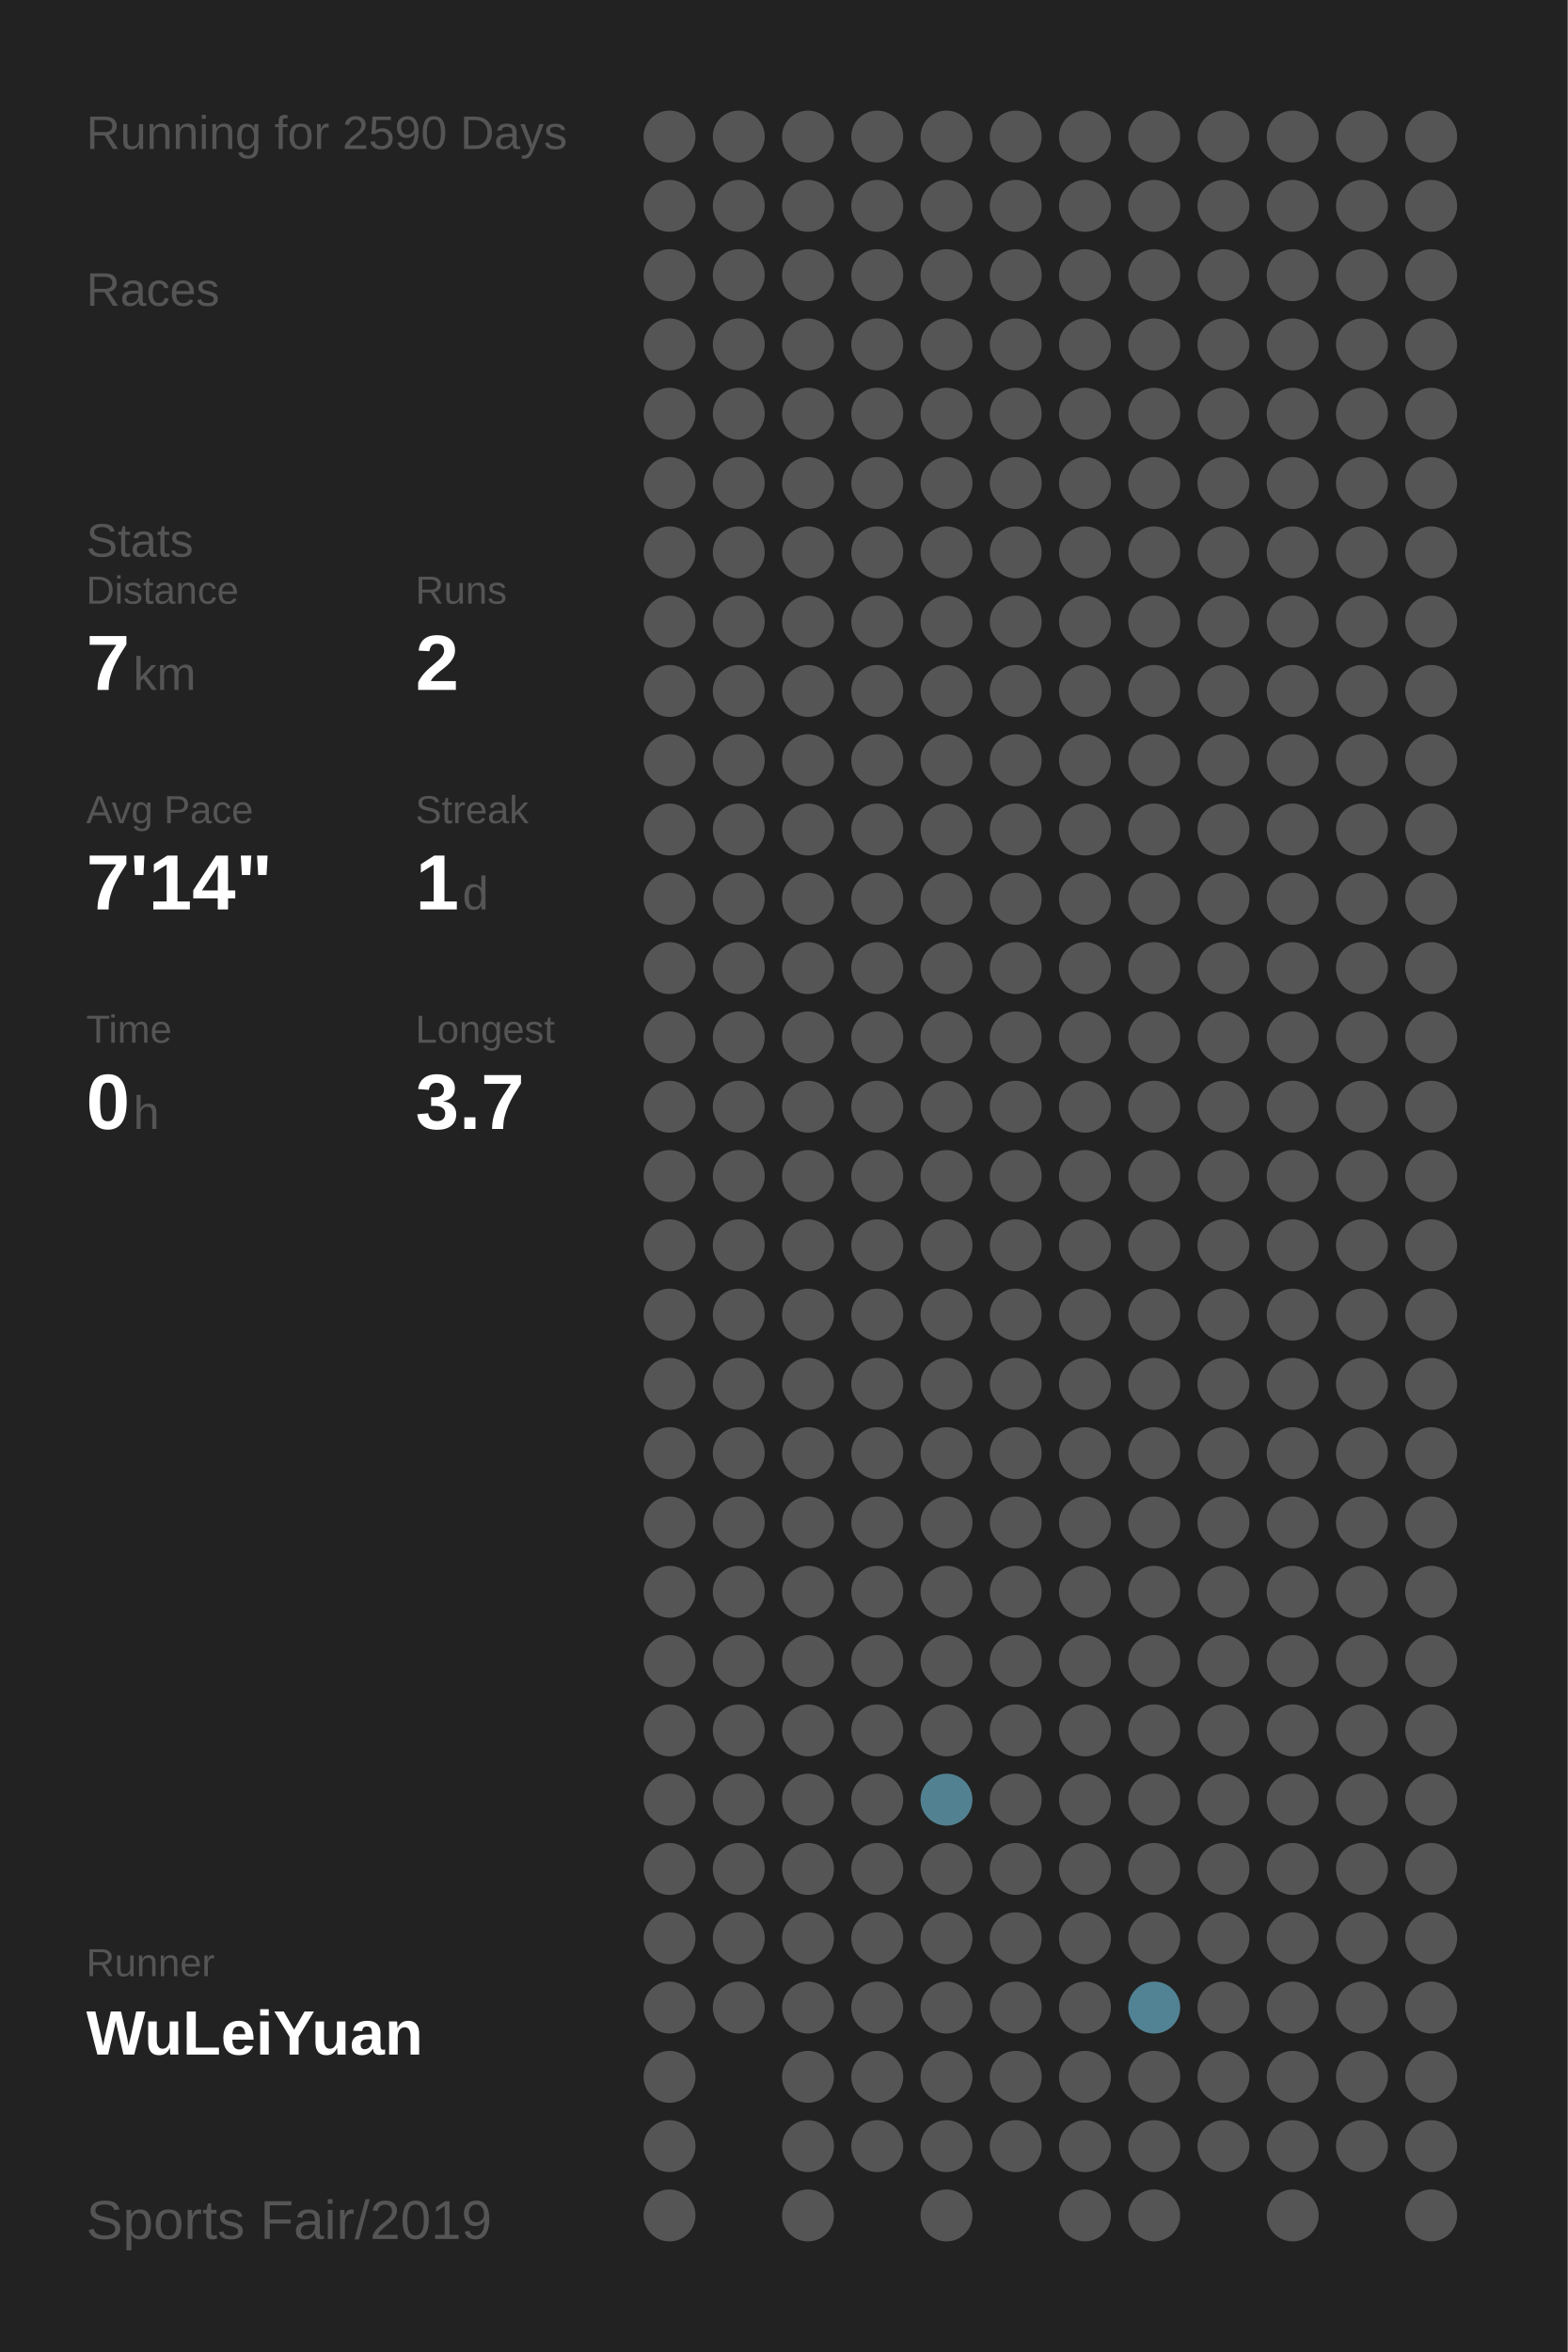
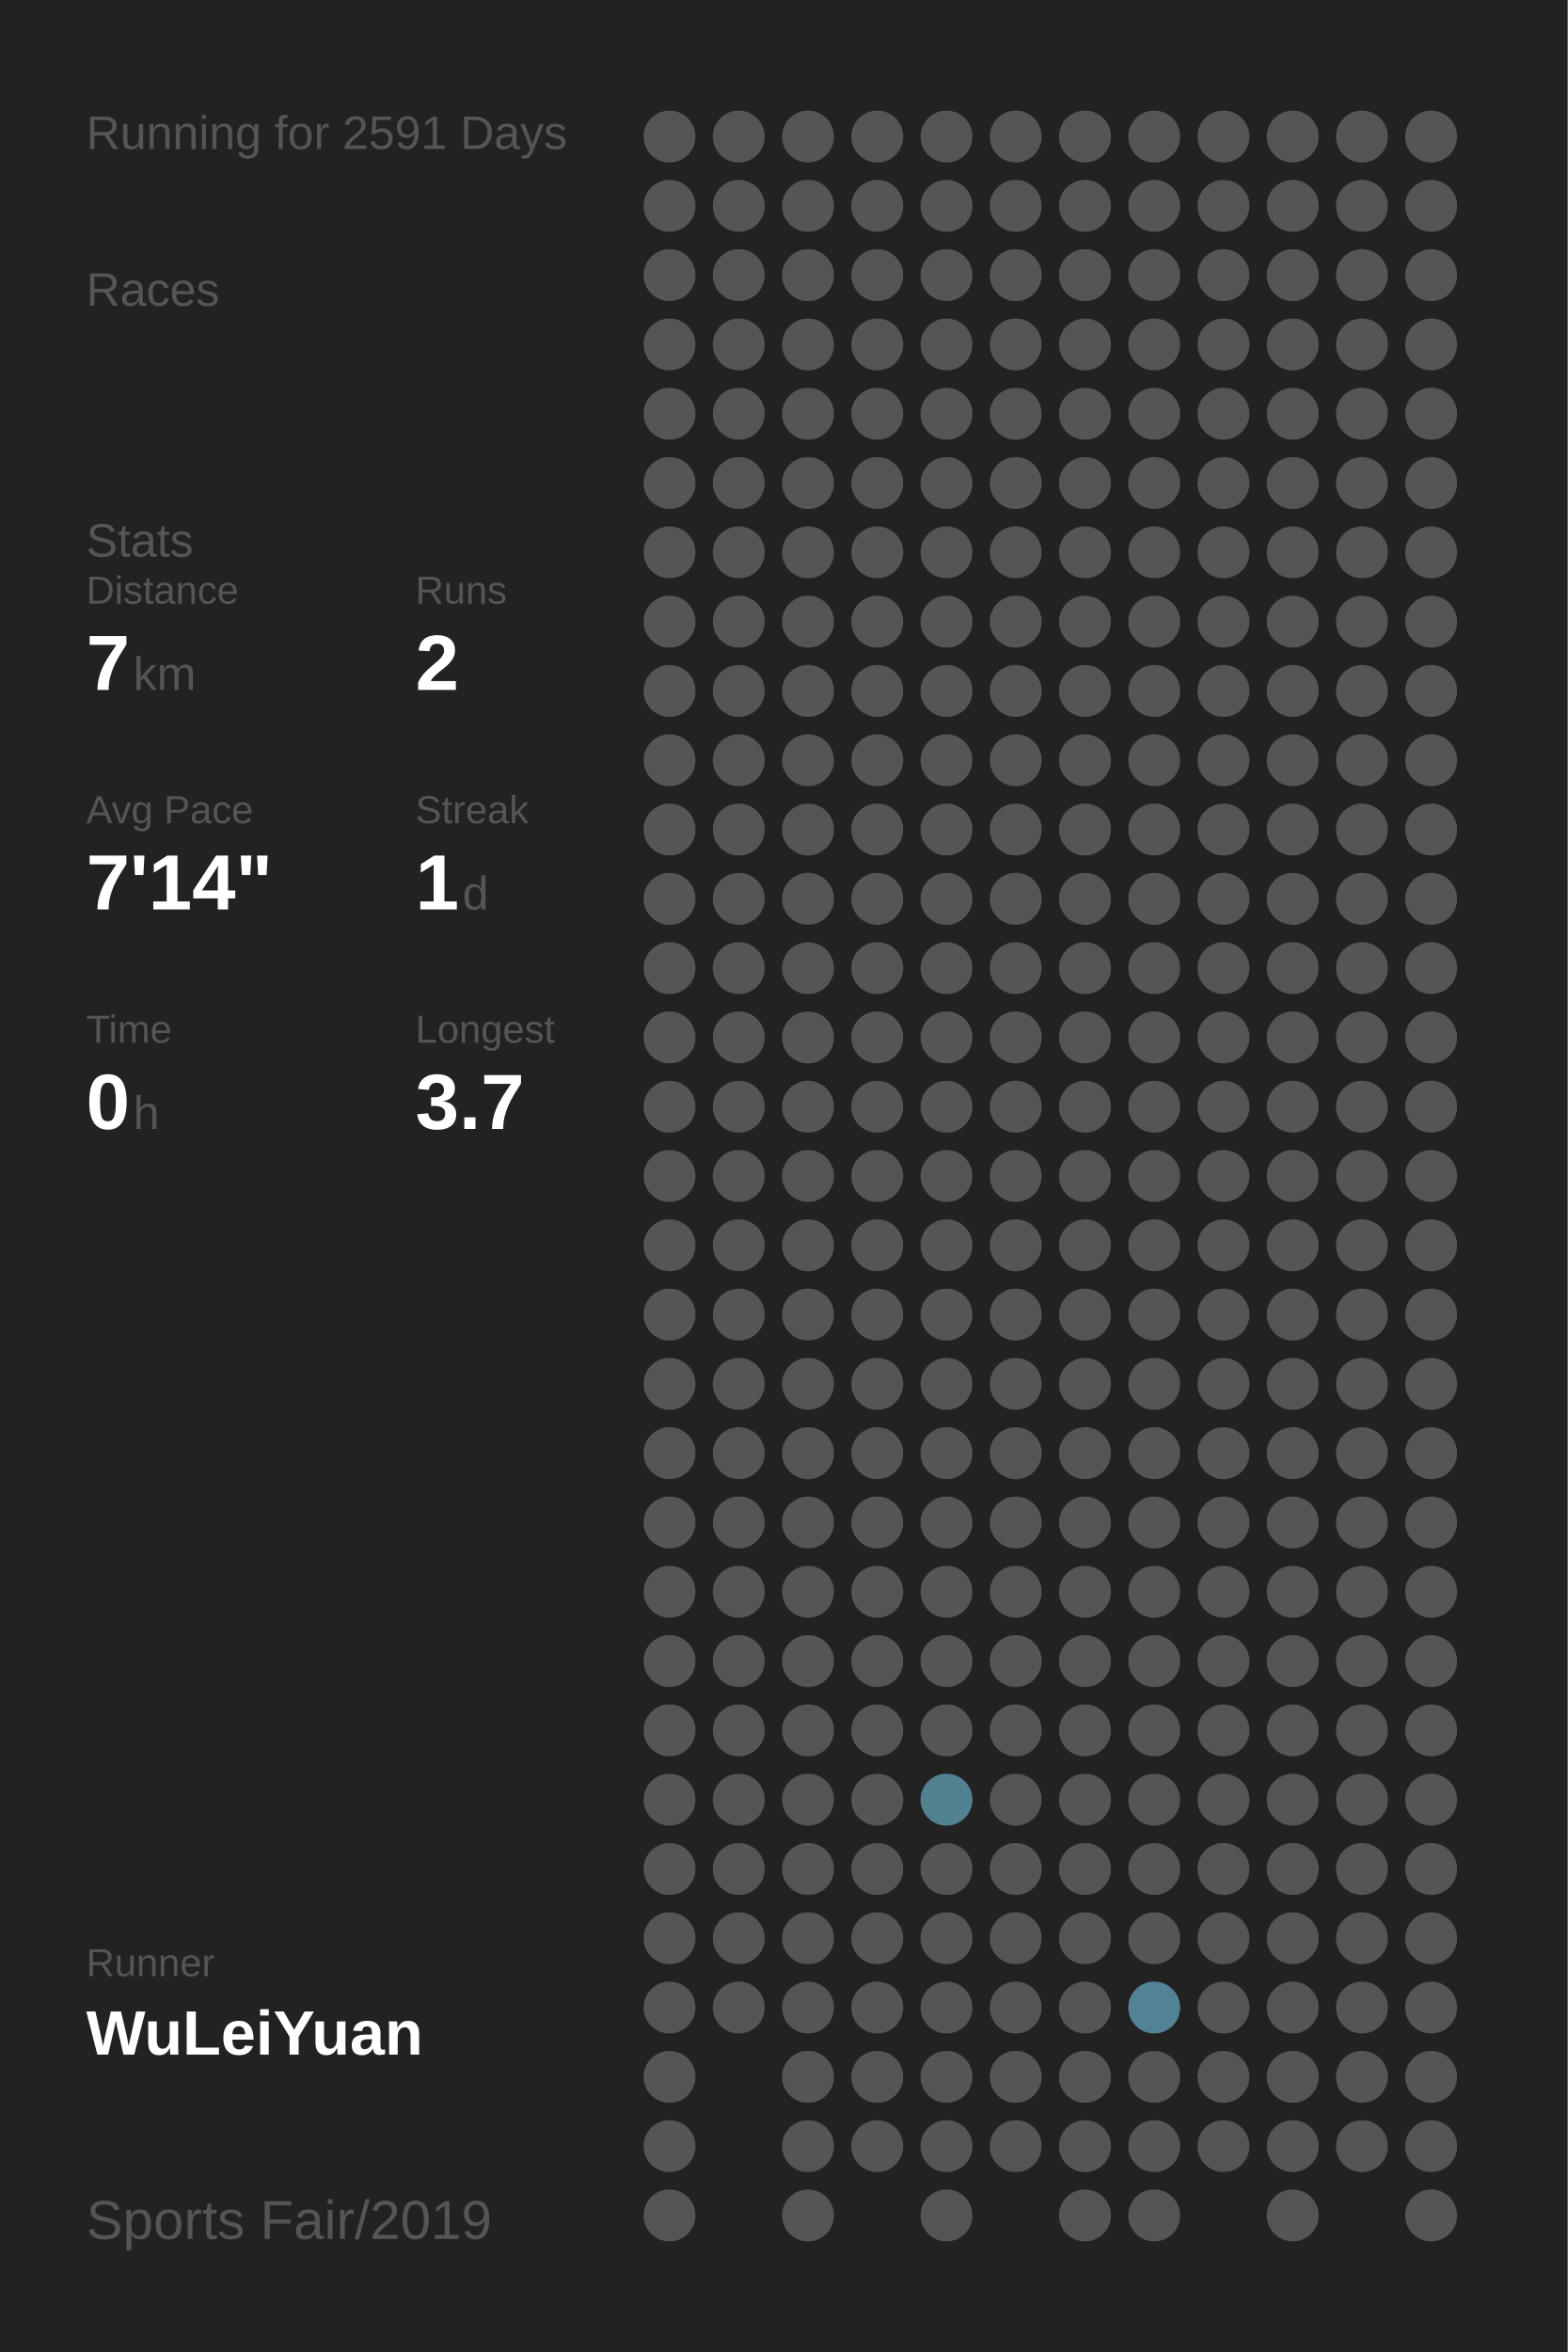
<svg xmlns="http://www.w3.org/2000/svg" baseProfile="full" height="300mm" version="1.1" viewBox="0,0,200,300" width="200mm">
  <defs />
  <rect fill="#222222" height="300" width="200" x="0" y="0" />
-   <text fill="#555555" style="font-size:6px; font-family:Arial;" x="11" y="19">Running for 2590 Days</text>
+   <text fill="#555555" style="font-size:6px; font-family:Arial;" x="11" y="19">Running for 2591 Days</text>
  <text fill="#555555" style="font-size:6px; font-family:Arial;" x="11" y="39">Races</text>
  <text fill="#555555" style="font-size:6px; font-family:Arial;" x="11" y="71">Stats</text>
  <text fill="#555555" style="font-size:5px; font-family:Arial;" x="11" y="77">Distance</text>
  <text fill="#FFFFFF" style="font-size:10px; font-family:Arial; font-weight:bold;" x="11" y="88">7</text>
  <text fill="#555555" style="font-size:6px; font-family:Arial;" x="17" y="88">km</text>
  <text fill="#555555" style="font-size:5px; font-family:Arial;" x="53" y="77">Runs</text>
  <text fill="#FFFFFF" style="font-size:10px; font-family:Arial; font-weight:bold;" x="53" y="88">2</text>
  <text fill="#555555" style="font-size:5px; font-family:Arial;" x="11" y="105">Avg Pace</text>
  <text fill="#FFFFFF" style="font-size:10px; font-family:Arial; font-weight:bold;" x="11" y="116">7'14"</text>
  <text fill="#555555" style="font-size:5px; font-family:Arial;" x="53" y="105">Streak</text>
  <text fill="#FFFFFF" style="font-size:10px; font-family:Arial; font-weight:bold;" x="53" y="116">1</text>
  <text fill="#555555" style="font-size:6px; font-family:Arial;" x="59" y="116">d</text>
  <text fill="#555555" style="font-size:5px; font-family:Arial;" x="11" y="133">Time</text>
  <text fill="#FFFFFF" style="font-size:10px; font-family:Arial; font-weight:bold;" x="11" y="144">0</text>
  <text fill="#555555" style="font-size:6px; font-family:Arial;" x="17" y="144">h</text>
  <text fill="#555555" style="font-size:5px; font-family:Arial;" x="53" y="133">Longest</text>
  <text fill="#FFFFFF" style="font-size:10px; font-family:Arial; font-weight:bold;" x="53" y="144">3.7</text>
  <text fill="#555555" style="font-size:5px; font-family:Arial;" x="11" y="252.065">Runner</text>
  <text fill="#FFFFFF" style="font-size:8px; font-family:Arial; font-weight:bold;" x="11" y="262.065">WuLeiYuan</text>
  <text fill="#555555" style="font-size:7px; font-family:Arial;" x="11" y="285.581">Sports Fair/2019</text>
  <circle cx="85.417" cy="17.419" fill="#555555" r="3.312" />
  <circle cx="85.417" cy="26.258" fill="#555555" r="3.312" />
  <circle cx="85.417" cy="35.097" fill="#555555" r="3.312" />
  <circle cx="85.417" cy="43.935" fill="#555555" r="3.312" />
  <circle cx="85.417" cy="52.774" fill="#555555" r="3.312" />
  <circle cx="85.417" cy="61.613" fill="#555555" r="3.312" />
  <circle cx="85.417" cy="70.452" fill="#555555" r="3.312" />
  <circle cx="85.417" cy="79.29" fill="#555555" r="3.312" />
  <circle cx="85.417" cy="88.129" fill="#555555" r="3.312" />
  <circle cx="85.417" cy="96.968" fill="#555555" r="3.312" />
  <circle cx="85.417" cy="105.806" fill="#555555" r="3.312" />
  <circle cx="85.417" cy="114.645" fill="#555555" r="3.312" />
  <circle cx="85.417" cy="123.484" fill="#555555" r="3.312" />
  <circle cx="85.417" cy="132.323" fill="#555555" r="3.312" />
  <circle cx="85.417" cy="141.161" fill="#555555" r="3.312" />
  <circle cx="85.417" cy="150" fill="#555555" r="3.312" />
  <circle cx="85.417" cy="158.839" fill="#555555" r="3.312" />
  <circle cx="85.417" cy="167.677" fill="#555555" r="3.312" />
  <circle cx="85.417" cy="176.516" fill="#555555" r="3.312" />
  <circle cx="85.417" cy="185.355" fill="#555555" r="3.312" />
  <circle cx="85.417" cy="194.194" fill="#555555" r="3.312" />
  <circle cx="85.417" cy="203.032" fill="#555555" r="3.312" />
  <circle cx="85.417" cy="211.871" fill="#555555" r="3.312" />
  <circle cx="85.417" cy="220.71" fill="#555555" r="3.312" />
  <circle cx="85.417" cy="229.548" fill="#555555" r="3.312" />
  <circle cx="85.417" cy="238.387" fill="#555555" r="3.312" />
  <circle cx="85.417" cy="247.226" fill="#555555" r="3.312" />
  <circle cx="85.417" cy="256.065" fill="#555555" r="3.312" />
  <circle cx="85.417" cy="264.903" fill="#555555" r="3.312" />
  <circle cx="85.417" cy="273.742" fill="#555555" r="3.312" />
  <circle cx="85.417" cy="282.581" fill="#555555" r="3.312" />
  <circle cx="94.25" cy="17.419" fill="#555555" r="3.312" />
  <circle cx="94.25" cy="26.258" fill="#555555" r="3.312" />
  <circle cx="94.25" cy="35.097" fill="#555555" r="3.312" />
  <circle cx="94.25" cy="43.935" fill="#555555" r="3.312" />
  <circle cx="94.25" cy="52.774" fill="#555555" r="3.312" />
  <circle cx="94.25" cy="61.613" fill="#555555" r="3.312" />
  <circle cx="94.25" cy="70.452" fill="#555555" r="3.312" />
  <circle cx="94.25" cy="79.29" fill="#555555" r="3.312" />
  <circle cx="94.25" cy="88.129" fill="#555555" r="3.312" />
  <circle cx="94.25" cy="96.968" fill="#555555" r="3.312" />
  <circle cx="94.25" cy="105.806" fill="#555555" r="3.312" />
  <circle cx="94.25" cy="114.645" fill="#555555" r="3.312" />
  <circle cx="94.25" cy="123.484" fill="#555555" r="3.312" />
  <circle cx="94.25" cy="132.323" fill="#555555" r="3.312" />
  <circle cx="94.25" cy="141.161" fill="#555555" r="3.312" />
  <circle cx="94.25" cy="150" fill="#555555" r="3.312" />
  <circle cx="94.25" cy="158.839" fill="#555555" r="3.312" />
  <circle cx="94.25" cy="167.677" fill="#555555" r="3.312" />
  <circle cx="94.25" cy="176.516" fill="#555555" r="3.312" />
  <circle cx="94.25" cy="185.355" fill="#555555" r="3.312" />
  <circle cx="94.25" cy="194.194" fill="#555555" r="3.312" />
  <circle cx="94.25" cy="203.032" fill="#555555" r="3.312" />
  <circle cx="94.25" cy="211.871" fill="#555555" r="3.312" />
  <circle cx="94.25" cy="220.71" fill="#555555" r="3.312" />
  <circle cx="94.25" cy="229.548" fill="#555555" r="3.312" />
  <circle cx="94.25" cy="238.387" fill="#555555" r="3.312" />
  <circle cx="94.25" cy="247.226" fill="#555555" r="3.312" />
  <circle cx="94.25" cy="256.065" fill="#555555" r="3.312" />
  <circle cx="103.083" cy="17.419" fill="#555555" r="3.312" />
  <circle cx="103.083" cy="26.258" fill="#555555" r="3.312" />
  <circle cx="103.083" cy="35.097" fill="#555555" r="3.312" />
  <circle cx="103.083" cy="43.935" fill="#555555" r="3.312" />
  <circle cx="103.083" cy="52.774" fill="#555555" r="3.312" />
  <circle cx="103.083" cy="61.613" fill="#555555" r="3.312" />
  <circle cx="103.083" cy="70.452" fill="#555555" r="3.312" />
  <circle cx="103.083" cy="79.29" fill="#555555" r="3.312" />
  <circle cx="103.083" cy="88.129" fill="#555555" r="3.312" />
  <circle cx="103.083" cy="96.968" fill="#555555" r="3.312" />
  <circle cx="103.083" cy="105.806" fill="#555555" r="3.312" />
  <circle cx="103.083" cy="114.645" fill="#555555" r="3.312" />
  <circle cx="103.083" cy="123.484" fill="#555555" r="3.312" />
  <circle cx="103.083" cy="132.323" fill="#555555" r="3.312" />
  <circle cx="103.083" cy="141.161" fill="#555555" r="3.312" />
  <circle cx="103.083" cy="150" fill="#555555" r="3.312" />
  <circle cx="103.083" cy="158.839" fill="#555555" r="3.312" />
  <circle cx="103.083" cy="167.677" fill="#555555" r="3.312" />
  <circle cx="103.083" cy="176.516" fill="#555555" r="3.312" />
  <circle cx="103.083" cy="185.355" fill="#555555" r="3.312" />
  <circle cx="103.083" cy="194.194" fill="#555555" r="3.312" />
  <circle cx="103.083" cy="203.032" fill="#555555" r="3.312" />
  <circle cx="103.083" cy="211.871" fill="#555555" r="3.312" />
  <circle cx="103.083" cy="220.71" fill="#555555" r="3.312" />
  <circle cx="103.083" cy="229.548" fill="#555555" r="3.312" />
  <circle cx="103.083" cy="238.387" fill="#555555" r="3.312" />
  <circle cx="103.083" cy="247.226" fill="#555555" r="3.312" />
  <circle cx="103.083" cy="256.065" fill="#555555" r="3.312" />
  <circle cx="103.083" cy="264.903" fill="#555555" r="3.312" />
  <circle cx="103.083" cy="273.742" fill="#555555" r="3.312" />
  <circle cx="103.083" cy="282.581" fill="#555555" r="3.312" />
  <circle cx="111.917" cy="17.419" fill="#555555" r="3.312" />
  <circle cx="111.917" cy="26.258" fill="#555555" r="3.312" />
  <circle cx="111.917" cy="35.097" fill="#555555" r="3.312" />
  <circle cx="111.917" cy="43.935" fill="#555555" r="3.312" />
  <circle cx="111.917" cy="52.774" fill="#555555" r="3.312" />
  <circle cx="111.917" cy="61.613" fill="#555555" r="3.312" />
  <circle cx="111.917" cy="70.452" fill="#555555" r="3.312" />
  <circle cx="111.917" cy="79.29" fill="#555555" r="3.312" />
  <circle cx="111.917" cy="88.129" fill="#555555" r="3.312" />
  <circle cx="111.917" cy="96.968" fill="#555555" r="3.312" />
  <circle cx="111.917" cy="105.806" fill="#555555" r="3.312" />
  <circle cx="111.917" cy="114.645" fill="#555555" r="3.312" />
  <circle cx="111.917" cy="123.484" fill="#555555" r="3.312" />
  <circle cx="111.917" cy="132.323" fill="#555555" r="3.312" />
  <circle cx="111.917" cy="141.161" fill="#555555" r="3.312" />
  <circle cx="111.917" cy="150" fill="#555555" r="3.312" />
  <circle cx="111.917" cy="158.839" fill="#555555" r="3.312" />
  <circle cx="111.917" cy="167.677" fill="#555555" r="3.312" />
  <circle cx="111.917" cy="176.516" fill="#555555" r="3.312" />
  <circle cx="111.917" cy="185.355" fill="#555555" r="3.312" />
  <circle cx="111.917" cy="194.194" fill="#555555" r="3.312" />
  <circle cx="111.917" cy="203.032" fill="#555555" r="3.312" />
  <circle cx="111.917" cy="211.871" fill="#555555" r="3.312" />
  <circle cx="111.917" cy="220.71" fill="#555555" r="3.312" />
  <circle cx="111.917" cy="229.548" fill="#555555" r="3.312" />
  <circle cx="111.917" cy="238.387" fill="#555555" r="3.312" />
  <circle cx="111.917" cy="247.226" fill="#555555" r="3.312" />
  <circle cx="111.917" cy="256.065" fill="#555555" r="3.312" />
  <circle cx="111.917" cy="264.903" fill="#555555" r="3.312" />
  <circle cx="111.917" cy="273.742" fill="#555555" r="3.312" />
  <circle cx="120.75" cy="17.419" fill="#555555" r="3.312" />
  <circle cx="120.75" cy="26.258" fill="#555555" r="3.312" />
  <circle cx="120.75" cy="35.097" fill="#555555" r="3.312" />
  <circle cx="120.75" cy="43.935" fill="#555555" r="3.312" />
  <circle cx="120.75" cy="52.774" fill="#555555" r="3.312" />
  <circle cx="120.75" cy="61.613" fill="#555555" r="3.312" />
  <circle cx="120.75" cy="70.452" fill="#555555" r="3.312" />
  <circle cx="120.75" cy="79.29" fill="#555555" r="3.312" />
  <circle cx="120.75" cy="88.129" fill="#555555" r="3.312" />
  <circle cx="120.75" cy="96.968" fill="#555555" r="3.312" />
  <circle cx="120.75" cy="105.806" fill="#555555" r="3.312" />
  <circle cx="120.75" cy="114.645" fill="#555555" r="3.312" />
  <circle cx="120.75" cy="123.484" fill="#555555" r="3.312" />
  <circle cx="120.75" cy="132.323" fill="#555555" r="3.312" />
  <circle cx="120.75" cy="141.161" fill="#555555" r="3.312" />
  <circle cx="120.75" cy="150" fill="#555555" r="3.312" />
  <circle cx="120.75" cy="158.839" fill="#555555" r="3.312" />
  <circle cx="120.75" cy="167.677" fill="#555555" r="3.312" />
  <circle cx="120.75" cy="176.516" fill="#555555" r="3.312" />
  <circle cx="120.75" cy="185.355" fill="#555555" r="3.312" />
  <circle cx="120.75" cy="194.194" fill="#555555" r="3.312" />
  <circle cx="120.75" cy="203.032" fill="#555555" r="3.312" />
  <circle cx="120.75" cy="211.871" fill="#555555" r="3.312" />
  <circle cx="120.75" cy="220.71" fill="#555555" r="3.312" />
  <circle cx="120.75" cy="229.548" fill="#528191" r="3.312" />
  <circle cx="120.75" cy="238.387" fill="#555555" r="3.312" />
  <circle cx="120.75" cy="247.226" fill="#555555" r="3.312" />
  <circle cx="120.75" cy="256.065" fill="#555555" r="3.312" />
  <circle cx="120.75" cy="264.903" fill="#555555" r="3.312" />
  <circle cx="120.75" cy="273.742" fill="#555555" r="3.312" />
  <circle cx="120.75" cy="282.581" fill="#555555" r="3.312" />
  <circle cx="129.583" cy="17.419" fill="#555555" r="3.312" />
  <circle cx="129.583" cy="26.258" fill="#555555" r="3.312" />
  <circle cx="129.583" cy="35.097" fill="#555555" r="3.312" />
  <circle cx="129.583" cy="43.935" fill="#555555" r="3.312" />
  <circle cx="129.583" cy="52.774" fill="#555555" r="3.312" />
  <circle cx="129.583" cy="61.613" fill="#555555" r="3.312" />
  <circle cx="129.583" cy="70.452" fill="#555555" r="3.312" />
  <circle cx="129.583" cy="79.29" fill="#555555" r="3.312" />
  <circle cx="129.583" cy="88.129" fill="#555555" r="3.312" />
  <circle cx="129.583" cy="96.968" fill="#555555" r="3.312" />
  <circle cx="129.583" cy="105.806" fill="#555555" r="3.312" />
  <circle cx="129.583" cy="114.645" fill="#555555" r="3.312" />
  <circle cx="129.583" cy="123.484" fill="#555555" r="3.312" />
  <circle cx="129.583" cy="132.323" fill="#555555" r="3.312" />
  <circle cx="129.583" cy="141.161" fill="#555555" r="3.312" />
  <circle cx="129.583" cy="150" fill="#555555" r="3.312" />
  <circle cx="129.583" cy="158.839" fill="#555555" r="3.312" />
  <circle cx="129.583" cy="167.677" fill="#555555" r="3.312" />
  <circle cx="129.583" cy="176.516" fill="#555555" r="3.312" />
  <circle cx="129.583" cy="185.355" fill="#555555" r="3.312" />
  <circle cx="129.583" cy="194.194" fill="#555555" r="3.312" />
  <circle cx="129.583" cy="203.032" fill="#555555" r="3.312" />
  <circle cx="129.583" cy="211.871" fill="#555555" r="3.312" />
  <circle cx="129.583" cy="220.71" fill="#555555" r="3.312" />
  <circle cx="129.583" cy="229.548" fill="#555555" r="3.312" />
  <circle cx="129.583" cy="238.387" fill="#555555" r="3.312" />
  <circle cx="129.583" cy="247.226" fill="#555555" r="3.312" />
  <circle cx="129.583" cy="256.065" fill="#555555" r="3.312" />
  <circle cx="129.583" cy="264.903" fill="#555555" r="3.312" />
  <circle cx="129.583" cy="273.742" fill="#555555" r="3.312" />
  <circle cx="138.417" cy="17.419" fill="#555555" r="3.312" />
  <circle cx="138.417" cy="26.258" fill="#555555" r="3.312" />
  <circle cx="138.417" cy="35.097" fill="#555555" r="3.312" />
  <circle cx="138.417" cy="43.935" fill="#555555" r="3.312" />
  <circle cx="138.417" cy="52.774" fill="#555555" r="3.312" />
  <circle cx="138.417" cy="61.613" fill="#555555" r="3.312" />
  <circle cx="138.417" cy="70.452" fill="#555555" r="3.312" />
  <circle cx="138.417" cy="79.29" fill="#555555" r="3.312" />
  <circle cx="138.417" cy="88.129" fill="#555555" r="3.312" />
  <circle cx="138.417" cy="96.968" fill="#555555" r="3.312" />
  <circle cx="138.417" cy="105.806" fill="#555555" r="3.312" />
  <circle cx="138.417" cy="114.645" fill="#555555" r="3.312" />
  <circle cx="138.417" cy="123.484" fill="#555555" r="3.312" />
  <circle cx="138.417" cy="132.323" fill="#555555" r="3.312" />
  <circle cx="138.417" cy="141.161" fill="#555555" r="3.312" />
  <circle cx="138.417" cy="150" fill="#555555" r="3.312" />
  <circle cx="138.417" cy="158.839" fill="#555555" r="3.312" />
  <circle cx="138.417" cy="167.677" fill="#555555" r="3.312" />
  <circle cx="138.417" cy="176.516" fill="#555555" r="3.312" />
  <circle cx="138.417" cy="185.355" fill="#555555" r="3.312" />
  <circle cx="138.417" cy="194.194" fill="#555555" r="3.312" />
  <circle cx="138.417" cy="203.032" fill="#555555" r="3.312" />
  <circle cx="138.417" cy="211.871" fill="#555555" r="3.312" />
  <circle cx="138.417" cy="220.71" fill="#555555" r="3.312" />
  <circle cx="138.417" cy="229.548" fill="#555555" r="3.312" />
  <circle cx="138.417" cy="238.387" fill="#555555" r="3.312" />
  <circle cx="138.417" cy="247.226" fill="#555555" r="3.312" />
  <circle cx="138.417" cy="256.065" fill="#555555" r="3.312" />
  <circle cx="138.417" cy="264.903" fill="#555555" r="3.312" />
  <circle cx="138.417" cy="273.742" fill="#555555" r="3.312" />
  <circle cx="138.417" cy="282.581" fill="#555555" r="3.312" />
  <circle cx="147.25" cy="17.419" fill="#555555" r="3.312" />
  <circle cx="147.25" cy="26.258" fill="#555555" r="3.312" />
  <circle cx="147.25" cy="35.097" fill="#555555" r="3.312" />
  <circle cx="147.25" cy="43.935" fill="#555555" r="3.312" />
  <circle cx="147.25" cy="52.774" fill="#555555" r="3.312" />
  <circle cx="147.25" cy="61.613" fill="#555555" r="3.312" />
  <circle cx="147.25" cy="70.452" fill="#555555" r="3.312" />
  <circle cx="147.25" cy="79.29" fill="#555555" r="3.312" />
  <circle cx="147.25" cy="88.129" fill="#555555" r="3.312" />
  <circle cx="147.25" cy="96.968" fill="#555555" r="3.312" />
  <circle cx="147.25" cy="105.806" fill="#555555" r="3.312" />
  <circle cx="147.25" cy="114.645" fill="#555555" r="3.312" />
  <circle cx="147.25" cy="123.484" fill="#555555" r="3.312" />
  <circle cx="147.25" cy="132.323" fill="#555555" r="3.312" />
  <circle cx="147.25" cy="141.161" fill="#555555" r="3.312" />
  <circle cx="147.25" cy="150" fill="#555555" r="3.312" />
  <circle cx="147.25" cy="158.839" fill="#555555" r="3.312" />
  <circle cx="147.25" cy="167.677" fill="#555555" r="3.312" />
  <circle cx="147.25" cy="176.516" fill="#555555" r="3.312" />
  <circle cx="147.25" cy="185.355" fill="#555555" r="3.312" />
  <circle cx="147.25" cy="194.194" fill="#555555" r="3.312" />
  <circle cx="147.25" cy="203.032" fill="#555555" r="3.312" />
  <circle cx="147.25" cy="211.871" fill="#555555" r="3.312" />
  <circle cx="147.25" cy="220.71" fill="#555555" r="3.312" />
  <circle cx="147.25" cy="229.548" fill="#555555" r="3.312" />
  <circle cx="147.25" cy="238.387" fill="#555555" r="3.312" />
  <circle cx="147.25" cy="247.226" fill="#555555" r="3.312" />
  <circle cx="147.25" cy="256.065" fill="#528394" r="3.312" />
  <circle cx="147.25" cy="264.903" fill="#555555" r="3.312" />
  <circle cx="147.25" cy="273.742" fill="#555555" r="3.312" />
  <circle cx="147.25" cy="282.581" fill="#555555" r="3.312" />
  <circle cx="156.083" cy="17.419" fill="#555555" r="3.312" />
  <circle cx="156.083" cy="26.258" fill="#555555" r="3.312" />
  <circle cx="156.083" cy="35.097" fill="#555555" r="3.312" />
  <circle cx="156.083" cy="43.935" fill="#555555" r="3.312" />
  <circle cx="156.083" cy="52.774" fill="#555555" r="3.312" />
  <circle cx="156.083" cy="61.613" fill="#555555" r="3.312" />
  <circle cx="156.083" cy="70.452" fill="#555555" r="3.312" />
  <circle cx="156.083" cy="79.29" fill="#555555" r="3.312" />
  <circle cx="156.083" cy="88.129" fill="#555555" r="3.312" />
  <circle cx="156.083" cy="96.968" fill="#555555" r="3.312" />
  <circle cx="156.083" cy="105.806" fill="#555555" r="3.312" />
  <circle cx="156.083" cy="114.645" fill="#555555" r="3.312" />
  <circle cx="156.083" cy="123.484" fill="#555555" r="3.312" />
  <circle cx="156.083" cy="132.323" fill="#555555" r="3.312" />
  <circle cx="156.083" cy="141.161" fill="#555555" r="3.312" />
  <circle cx="156.083" cy="150" fill="#555555" r="3.312" />
  <circle cx="156.083" cy="158.839" fill="#555555" r="3.312" />
  <circle cx="156.083" cy="167.677" fill="#555555" r="3.312" />
  <circle cx="156.083" cy="176.516" fill="#555555" r="3.312" />
  <circle cx="156.083" cy="185.355" fill="#555555" r="3.312" />
  <circle cx="156.083" cy="194.194" fill="#555555" r="3.312" />
  <circle cx="156.083" cy="203.032" fill="#555555" r="3.312" />
  <circle cx="156.083" cy="211.871" fill="#555555" r="3.312" />
  <circle cx="156.083" cy="220.71" fill="#555555" r="3.312" />
  <circle cx="156.083" cy="229.548" fill="#555555" r="3.312" />
  <circle cx="156.083" cy="238.387" fill="#555555" r="3.312" />
  <circle cx="156.083" cy="247.226" fill="#555555" r="3.312" />
  <circle cx="156.083" cy="256.065" fill="#555555" r="3.312" />
  <circle cx="156.083" cy="264.903" fill="#555555" r="3.312" />
  <circle cx="156.083" cy="273.742" fill="#555555" r="3.312" />
  <circle cx="164.917" cy="17.419" fill="#555555" r="3.312" />
  <circle cx="164.917" cy="26.258" fill="#555555" r="3.312" />
  <circle cx="164.917" cy="35.097" fill="#555555" r="3.312" />
  <circle cx="164.917" cy="43.935" fill="#555555" r="3.312" />
  <circle cx="164.917" cy="52.774" fill="#555555" r="3.312" />
  <circle cx="164.917" cy="61.613" fill="#555555" r="3.312" />
  <circle cx="164.917" cy="70.452" fill="#555555" r="3.312" />
  <circle cx="164.917" cy="79.29" fill="#555555" r="3.312" />
  <circle cx="164.917" cy="88.129" fill="#555555" r="3.312" />
  <circle cx="164.917" cy="96.968" fill="#555555" r="3.312" />
  <circle cx="164.917" cy="105.806" fill="#555555" r="3.312" />
  <circle cx="164.917" cy="114.645" fill="#555555" r="3.312" />
  <circle cx="164.917" cy="123.484" fill="#555555" r="3.312" />
  <circle cx="164.917" cy="132.323" fill="#555555" r="3.312" />
  <circle cx="164.917" cy="141.161" fill="#555555" r="3.312" />
  <circle cx="164.917" cy="150" fill="#555555" r="3.312" />
  <circle cx="164.917" cy="158.839" fill="#555555" r="3.312" />
  <circle cx="164.917" cy="167.677" fill="#555555" r="3.312" />
  <circle cx="164.917" cy="176.516" fill="#555555" r="3.312" />
  <circle cx="164.917" cy="185.355" fill="#555555" r="3.312" />
  <circle cx="164.917" cy="194.194" fill="#555555" r="3.312" />
  <circle cx="164.917" cy="203.032" fill="#555555" r="3.312" />
  <circle cx="164.917" cy="211.871" fill="#555555" r="3.312" />
  <circle cx="164.917" cy="220.71" fill="#555555" r="3.312" />
  <circle cx="164.917" cy="229.548" fill="#555555" r="3.312" />
  <circle cx="164.917" cy="238.387" fill="#555555" r="3.312" />
  <circle cx="164.917" cy="247.226" fill="#555555" r="3.312" />
  <circle cx="164.917" cy="256.065" fill="#555555" r="3.312" />
  <circle cx="164.917" cy="264.903" fill="#555555" r="3.312" />
  <circle cx="164.917" cy="273.742" fill="#555555" r="3.312" />
  <circle cx="164.917" cy="282.581" fill="#555555" r="3.312" />
  <circle cx="173.75" cy="17.419" fill="#555555" r="3.312" />
  <circle cx="173.75" cy="26.258" fill="#555555" r="3.312" />
  <circle cx="173.75" cy="35.097" fill="#555555" r="3.312" />
  <circle cx="173.75" cy="43.935" fill="#555555" r="3.312" />
  <circle cx="173.75" cy="52.774" fill="#555555" r="3.312" />
  <circle cx="173.75" cy="61.613" fill="#555555" r="3.312" />
  <circle cx="173.75" cy="70.452" fill="#555555" r="3.312" />
  <circle cx="173.75" cy="79.29" fill="#555555" r="3.312" />
  <circle cx="173.75" cy="88.129" fill="#555555" r="3.312" />
  <circle cx="173.75" cy="96.968" fill="#555555" r="3.312" />
  <circle cx="173.75" cy="105.806" fill="#555555" r="3.312" />
  <circle cx="173.75" cy="114.645" fill="#555555" r="3.312" />
  <circle cx="173.75" cy="123.484" fill="#555555" r="3.312" />
  <circle cx="173.75" cy="132.323" fill="#555555" r="3.312" />
  <circle cx="173.75" cy="141.161" fill="#555555" r="3.312" />
  <circle cx="173.75" cy="150" fill="#555555" r="3.312" />
  <circle cx="173.75" cy="158.839" fill="#555555" r="3.312" />
  <circle cx="173.75" cy="167.677" fill="#555555" r="3.312" />
  <circle cx="173.75" cy="176.516" fill="#555555" r="3.312" />
  <circle cx="173.75" cy="185.355" fill="#555555" r="3.312" />
  <circle cx="173.75" cy="194.194" fill="#555555" r="3.312" />
  <circle cx="173.75" cy="203.032" fill="#555555" r="3.312" />
  <circle cx="173.75" cy="211.871" fill="#555555" r="3.312" />
  <circle cx="173.75" cy="220.71" fill="#555555" r="3.312" />
  <circle cx="173.75" cy="229.548" fill="#555555" r="3.312" />
  <circle cx="173.75" cy="238.387" fill="#555555" r="3.312" />
  <circle cx="173.75" cy="247.226" fill="#555555" r="3.312" />
  <circle cx="173.75" cy="256.065" fill="#555555" r="3.312" />
  <circle cx="173.75" cy="264.903" fill="#555555" r="3.312" />
  <circle cx="173.75" cy="273.742" fill="#555555" r="3.312" />
  <circle cx="182.583" cy="17.419" fill="#555555" r="3.312" />
  <circle cx="182.583" cy="26.258" fill="#555555" r="3.312" />
  <circle cx="182.583" cy="35.097" fill="#555555" r="3.312" />
  <circle cx="182.583" cy="43.935" fill="#555555" r="3.312" />
  <circle cx="182.583" cy="52.774" fill="#555555" r="3.312" />
  <circle cx="182.583" cy="61.613" fill="#555555" r="3.312" />
  <circle cx="182.583" cy="70.452" fill="#555555" r="3.312" />
  <circle cx="182.583" cy="79.29" fill="#555555" r="3.312" />
  <circle cx="182.583" cy="88.129" fill="#555555" r="3.312" />
  <circle cx="182.583" cy="96.968" fill="#555555" r="3.312" />
  <circle cx="182.583" cy="105.806" fill="#555555" r="3.312" />
  <circle cx="182.583" cy="114.645" fill="#555555" r="3.312" />
  <circle cx="182.583" cy="123.484" fill="#555555" r="3.312" />
  <circle cx="182.583" cy="132.323" fill="#555555" r="3.312" />
  <circle cx="182.583" cy="141.161" fill="#555555" r="3.312" />
  <circle cx="182.583" cy="150" fill="#555555" r="3.312" />
  <circle cx="182.583" cy="158.839" fill="#555555" r="3.312" />
  <circle cx="182.583" cy="167.677" fill="#555555" r="3.312" />
  <circle cx="182.583" cy="176.516" fill="#555555" r="3.312" />
  <circle cx="182.583" cy="185.355" fill="#555555" r="3.312" />
  <circle cx="182.583" cy="194.194" fill="#555555" r="3.312" />
  <circle cx="182.583" cy="203.032" fill="#555555" r="3.312" />
  <circle cx="182.583" cy="211.871" fill="#555555" r="3.312" />
  <circle cx="182.583" cy="220.71" fill="#555555" r="3.312" />
  <circle cx="182.583" cy="229.548" fill="#555555" r="3.312" />
  <circle cx="182.583" cy="238.387" fill="#555555" r="3.312" />
  <circle cx="182.583" cy="247.226" fill="#555555" r="3.312" />
  <circle cx="182.583" cy="256.065" fill="#555555" r="3.312" />
  <circle cx="182.583" cy="264.903" fill="#555555" r="3.312" />
  <circle cx="182.583" cy="273.742" fill="#555555" r="3.312" />
  <circle cx="182.583" cy="282.581" fill="#555555" r="3.312" />
</svg>
